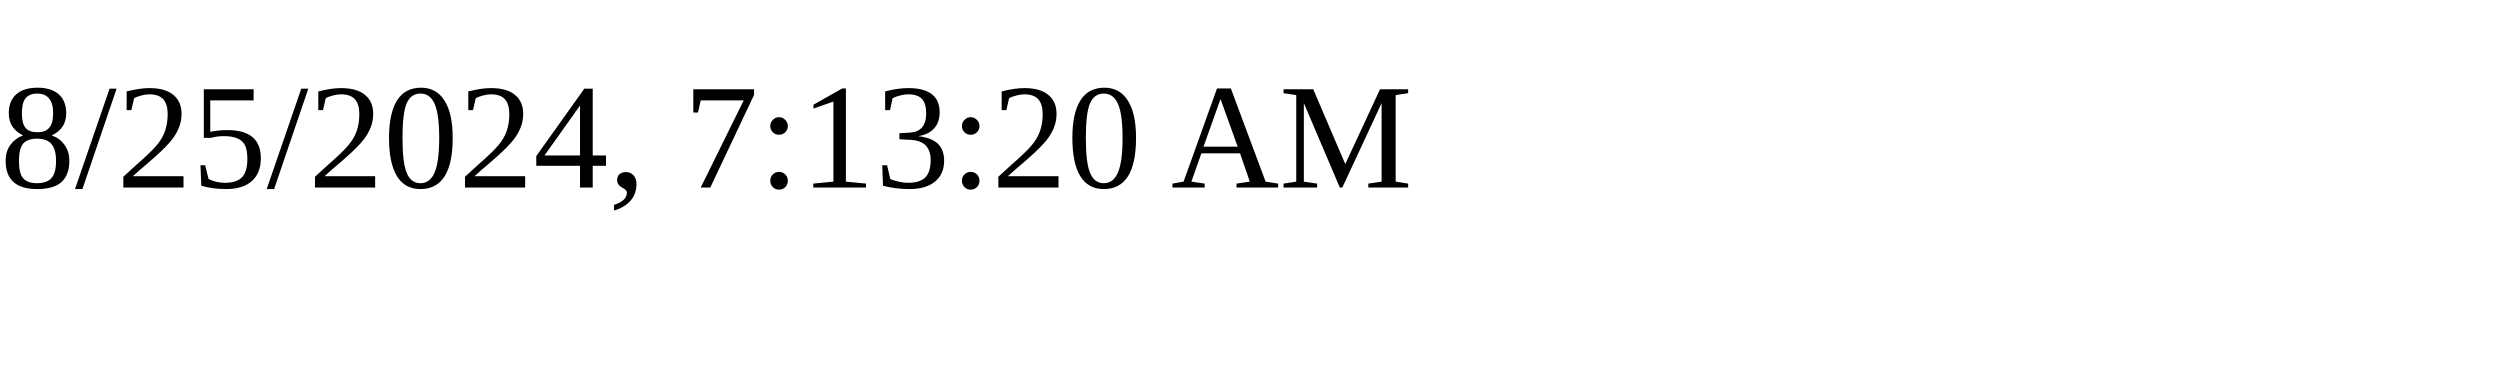
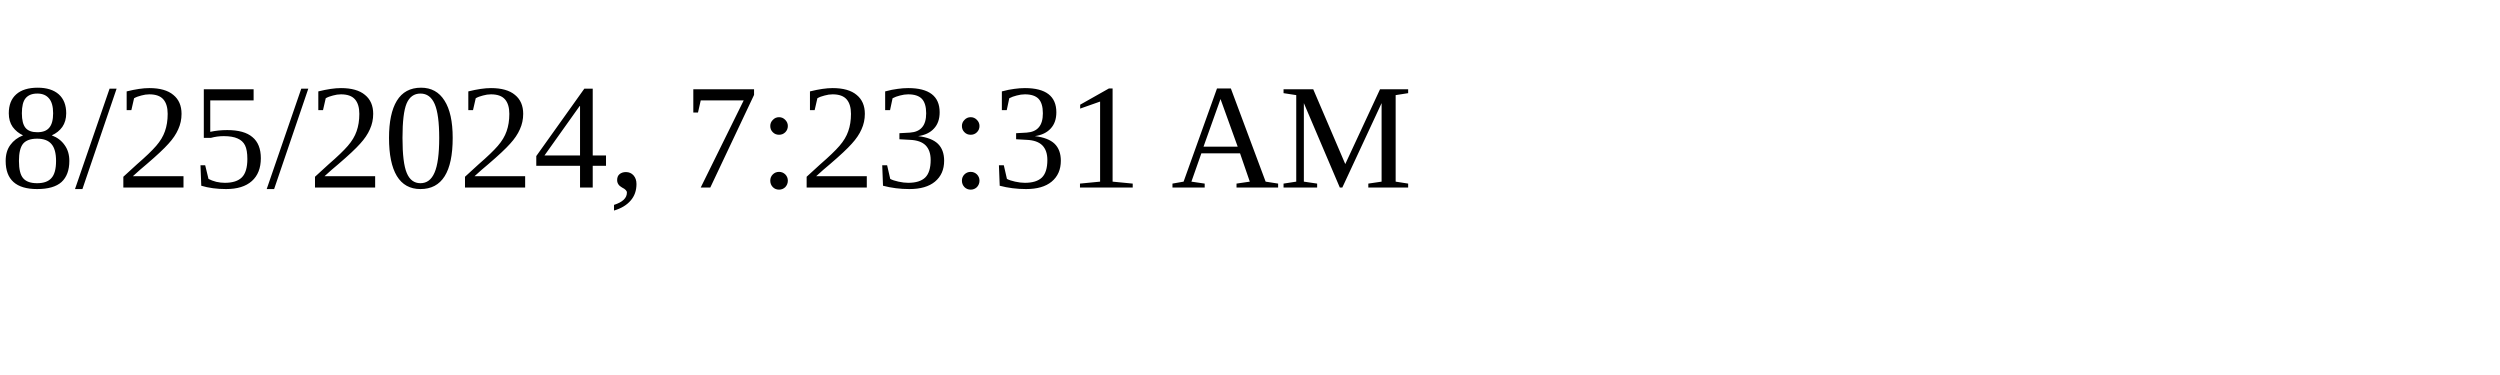
<svg xmlns="http://www.w3.org/2000/svg" height="30" width="200">
-   <text x="0" y="15">8/25/2024, 7:13:20 AM</text>
+   <text x="0" y="15">8/25/2024, 7:23:31 AM</text>
</svg>
